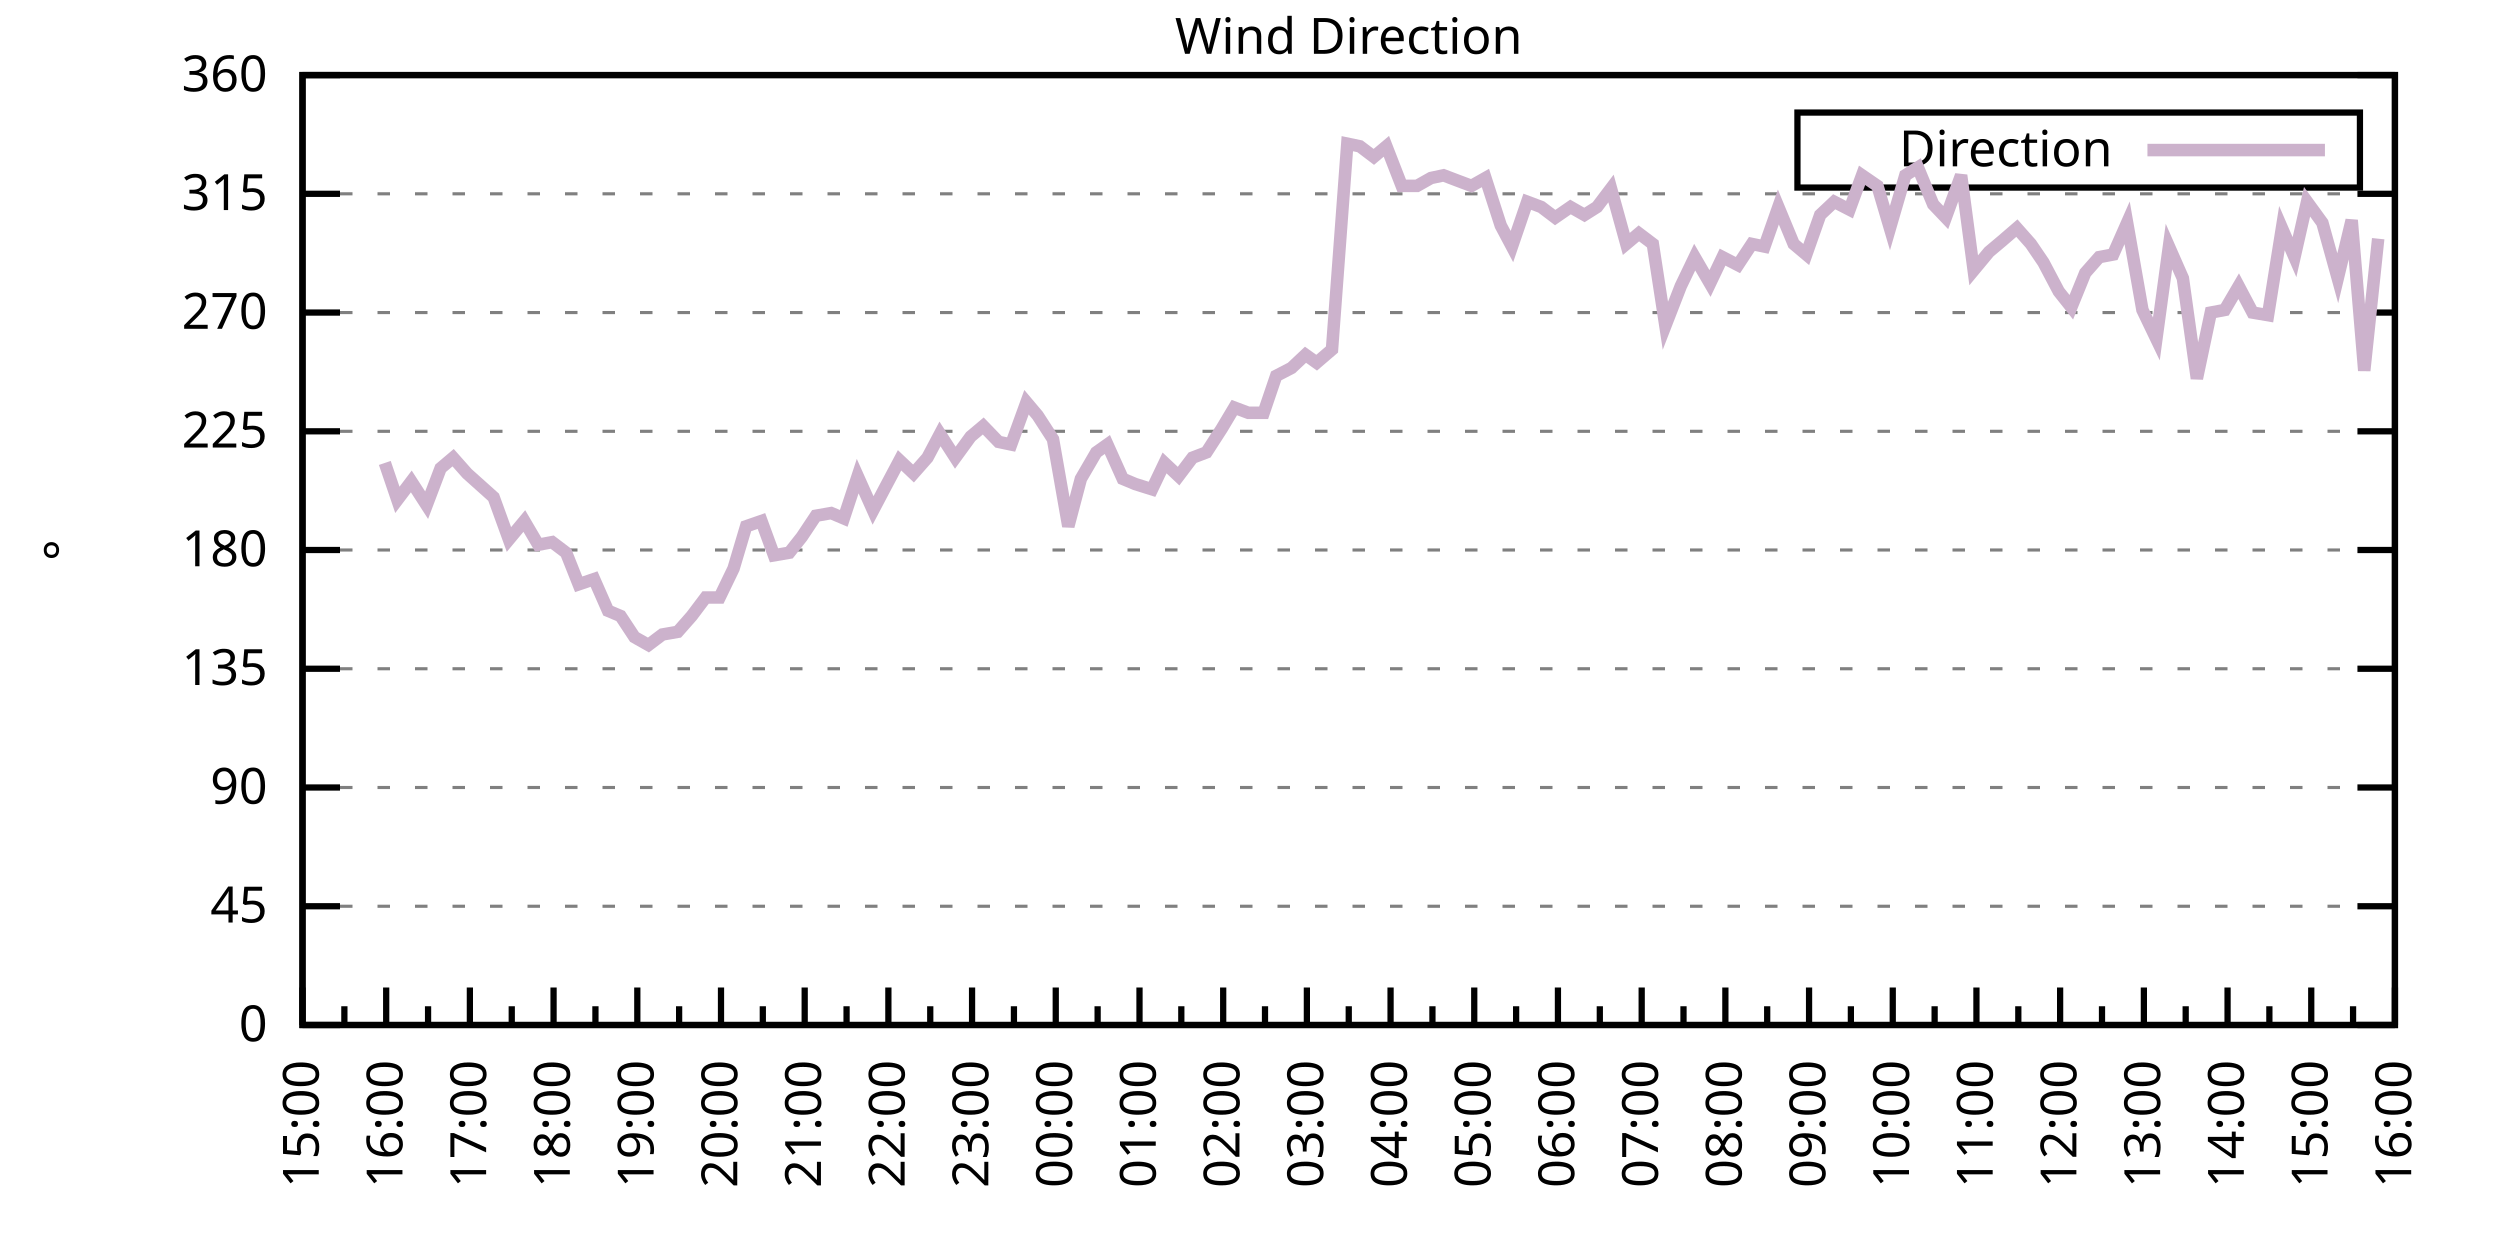
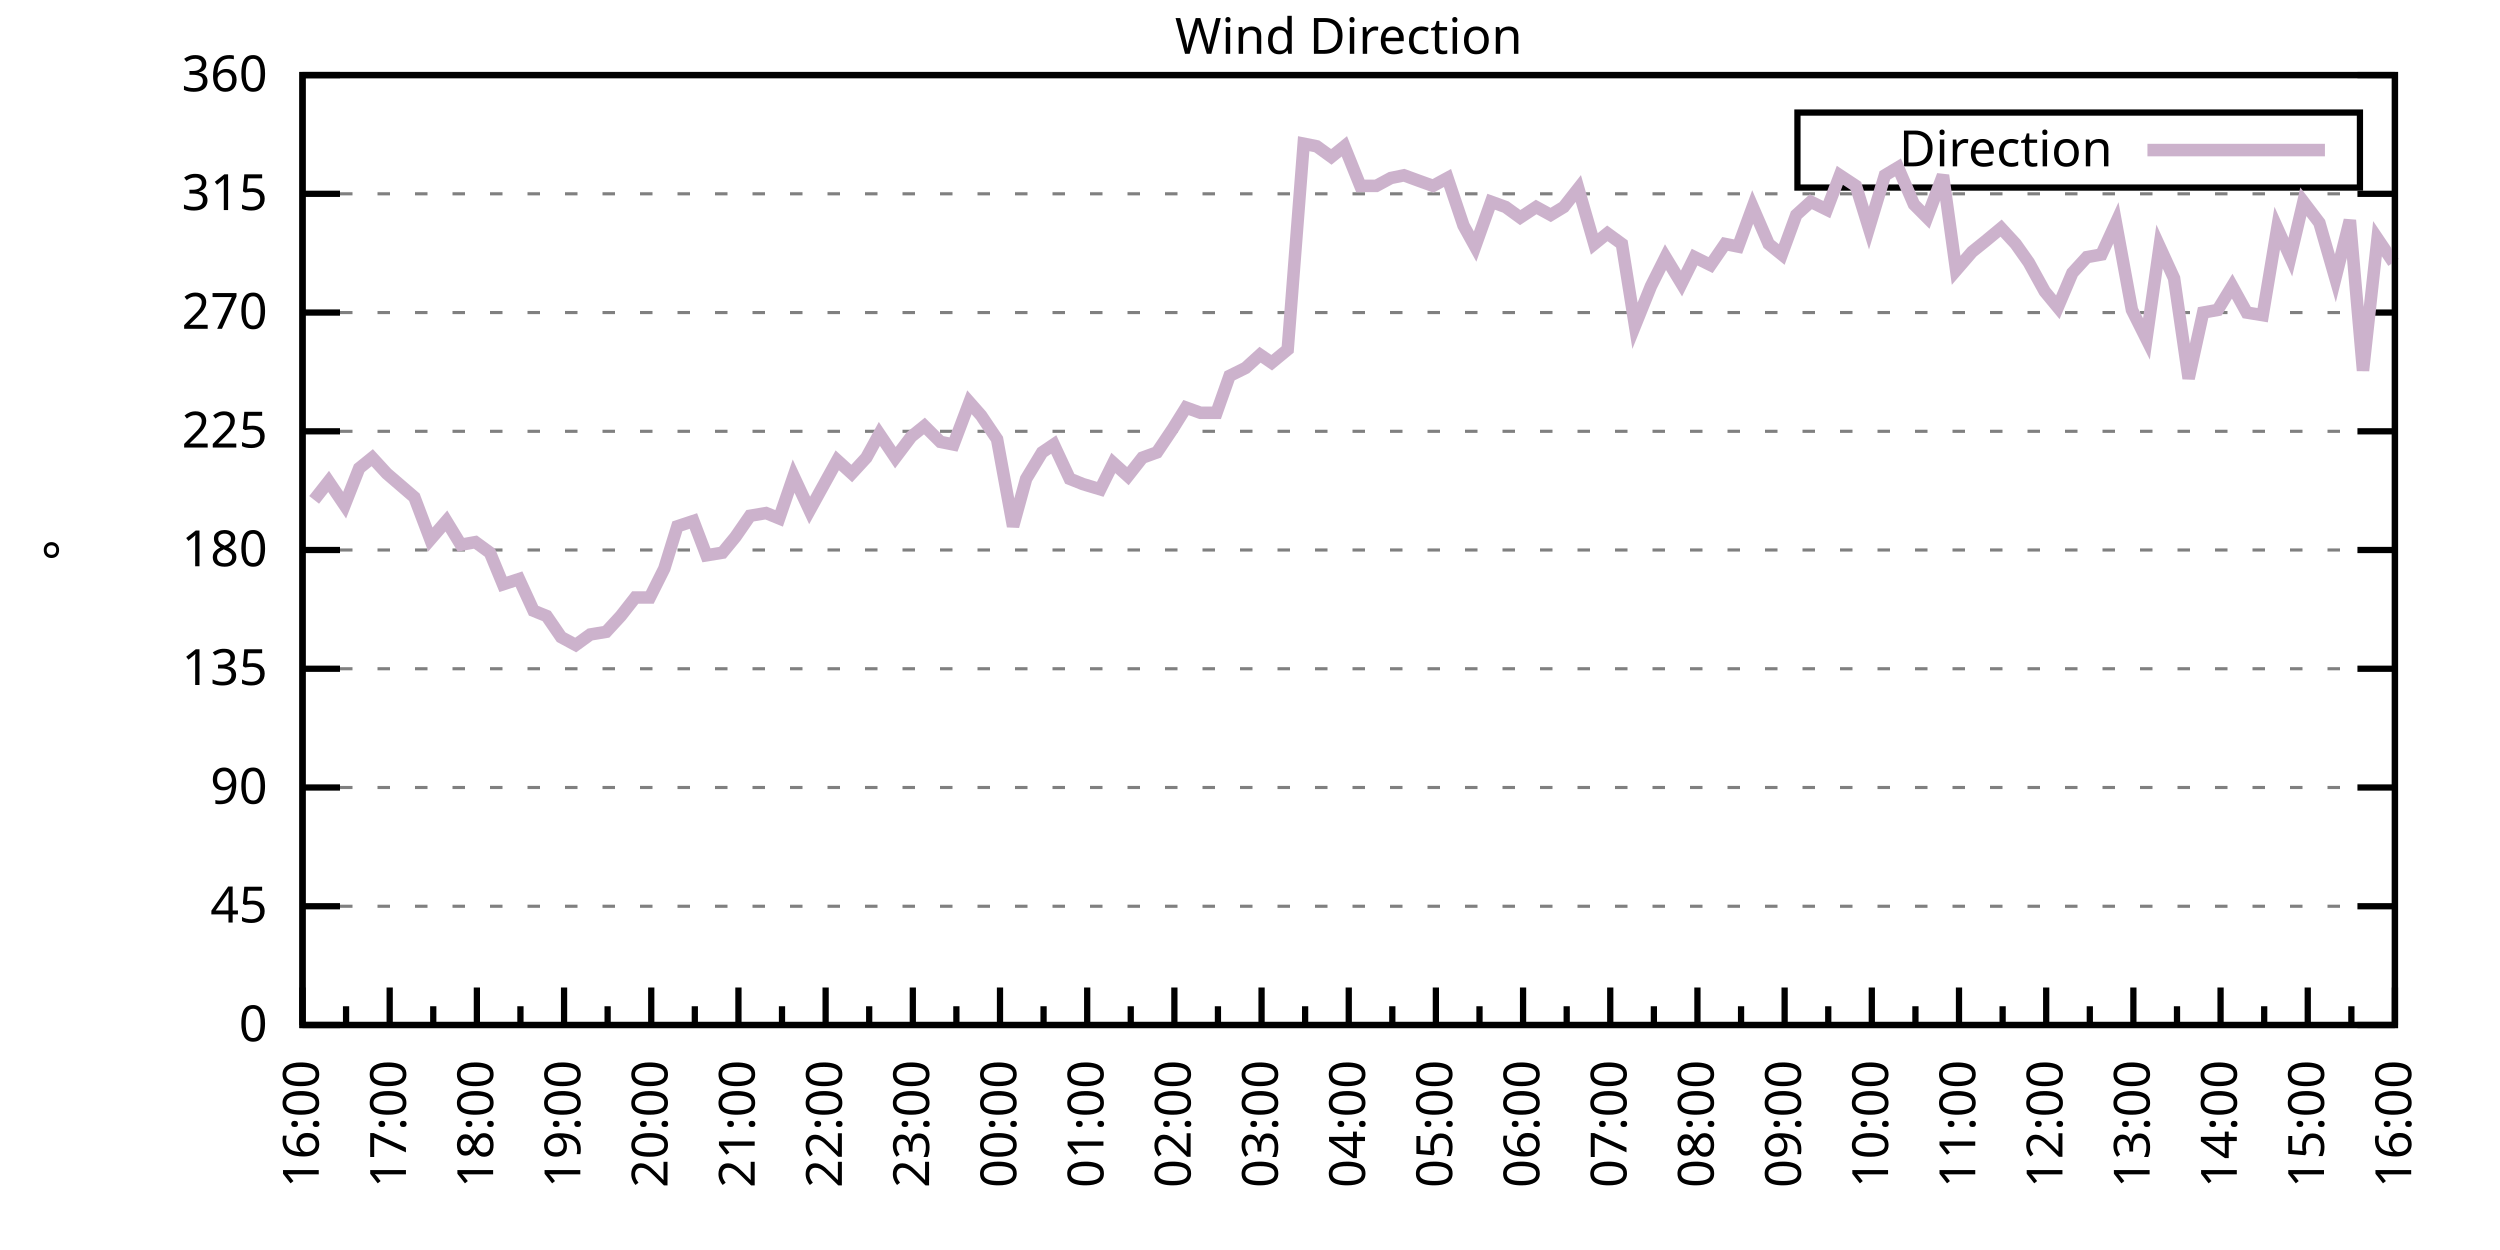
<svg xmlns="http://www.w3.org/2000/svg" xmlns:xlink="http://www.w3.org/1999/xlink" width="400" height="200" viewBox="0 0 400 200">
  <g id="gnuplot_canvas">
    <rect x="0" y="0" width="400" height="200" fill="none" />
    <defs>
      <circle id="gpDot" r="0.5" stroke-width="0.5" stroke="currentColor" />
      <path id="gpPt0" stroke-width="0.333" stroke="currentColor" d="M-1,0 h2 M0,-1 v2" />
      <path id="gpPt1" stroke-width="0.333" stroke="currentColor" d="M-1,-1 L1,1 M1,-1 L-1,1" />
      <path id="gpPt2" stroke-width="0.333" stroke="currentColor" d="M-1,0 L1,0 M0,-1 L0,1 M-1,-1 L1,1 M-1,1 L1,-1" />
      <rect id="gpPt3" stroke-width="0.333" stroke="currentColor" x="-1" y="-1" width="2" height="2" />
      <rect id="gpPt4" stroke-width="0.333" stroke="currentColor" fill="currentColor" x="-1" y="-1" width="2" height="2" />
      <circle id="gpPt5" stroke-width="0.333" stroke="currentColor" cx="0" cy="0" r="1" />
      <use xlink:href="#gpPt5" id="gpPt6" fill="currentColor" stroke="none" />
      <path id="gpPt7" stroke-width="0.333" stroke="currentColor" d="M0,-1.33 L-1.33,0.67 L1.33,0.67 z" />
      <use xlink:href="#gpPt7" id="gpPt8" fill="currentColor" stroke="none" />
      <use xlink:href="#gpPt7" id="gpPt9" stroke="currentColor" transform="rotate(180)" />
      <use xlink:href="#gpPt9" id="gpPt10" fill="currentColor" stroke="none" />
      <use xlink:href="#gpPt3" id="gpPt11" stroke="currentColor" transform="rotate(45)" />
      <use xlink:href="#gpPt11" id="gpPt12" fill="currentColor" stroke="none" />
      <path id="gpPt13" stroke-width="0.333" stroke="currentColor" d="M0,1.330 L1.265,0.411 L0.782,-1.067 L-0.782,-1.076 L-1.265,0.411 z" />
      <use xlink:href="#gpPt13" id="gpPt14" fill="currentColor" stroke="none" />
      <filter id="textbox" filterUnits="objectBoundingBox" x="0" y="0" height="1" width="1">
        <feFlood flood-color="white" flood-opacity="1" result="bgnd" />
        <feComposite in="SourceGraphic" in2="bgnd" operator="atop" />
      </filter>
      <filter id="greybox" filterUnits="objectBoundingBox" x="0" y="0" height="1" width="1">
        <feFlood flood-color="lightgrey" flood-opacity="1" result="grey" />
        <feComposite in="SourceGraphic" in2="grey" operator="atop" />
      </filter>
    </defs>
    <g fill="none" color="white" stroke="currentColor" stroke-width="1.00" stroke-linecap="butt" stroke-linejoin="miter">
</g>
    <g fill="none" color="black" stroke="currentColor" stroke-width="1.00" stroke-linecap="butt" stroke-linejoin="miter">
      <g stroke="none" shape-rendering="crispEdges">
        <polygon fill="rgb(255, 255, 255)" points="48.40,164.00 383.18,164.00 383.18,12.02 48.40,12.02 " />
      </g>
    </g>
    <g fill="none" color="black" stroke="currentColor" stroke-width="1.00" stroke-linecap="butt" stroke-linejoin="miter">
</g>
    <g fill="none" color="black" stroke="black" stroke-width="0.50" stroke-linecap="butt" stroke-linejoin="miter">
</g>
    <g fill="none" color="gray" stroke="currentColor" stroke-width="0.50" stroke-linecap="butt" stroke-linejoin="miter">
      <path stroke="gray" stroke-dasharray="2,4" class="gridline" d="M48.40,164.00 L383.19,164.00  " />
    </g>
    <g fill="none" color="gray" stroke="gray" stroke-width="1.00" stroke-linecap="butt" stroke-linejoin="miter">
</g>
    <g fill="none" color="black" stroke="currentColor" stroke-width="1.00" stroke-linecap="butt" stroke-linejoin="miter">
      <path stroke="black" d="M48.40,164.00 L54.40,164.00 M383.19,164.00 L377.19,164.00  " />
      <g transform="translate(42.80,166.60)" stroke="none" fill="black" font-family="Sans" font-size="8.00" text-anchor="end">
        <text>
          <tspan font-family="Sans"> 0</tspan>
        </text>
      </g>
    </g>
    <g fill="none" color="black" stroke="currentColor" stroke-width="1.00" stroke-linecap="butt" stroke-linejoin="miter">
</g>
    <g fill="none" color="black" stroke="black" stroke-width="0.50" stroke-linecap="butt" stroke-linejoin="miter">
</g>
    <g fill="none" color="gray" stroke="currentColor" stroke-width="0.50" stroke-linecap="butt" stroke-linejoin="miter">
      <path stroke="gray" stroke-dasharray="2,4" class="gridline" d="M48.40,145.00 L383.19,145.00  " />
    </g>
    <g fill="none" color="gray" stroke="gray" stroke-width="1.00" stroke-linecap="butt" stroke-linejoin="miter">
</g>
    <g fill="none" color="black" stroke="currentColor" stroke-width="1.00" stroke-linecap="butt" stroke-linejoin="miter">
      <path stroke="black" d="M48.40,145.00 L54.40,145.00 M383.19,145.00 L377.19,145.00  " />
      <g transform="translate(42.80,147.60)" stroke="none" fill="black" font-family="Sans" font-size="8.00" text-anchor="end">
        <text>
          <tspan font-family="Sans"> 45</tspan>
        </text>
      </g>
    </g>
    <g fill="none" color="black" stroke="currentColor" stroke-width="1.00" stroke-linecap="butt" stroke-linejoin="miter">
</g>
    <g fill="none" color="black" stroke="black" stroke-width="0.50" stroke-linecap="butt" stroke-linejoin="miter">
</g>
    <g fill="none" color="gray" stroke="currentColor" stroke-width="0.50" stroke-linecap="butt" stroke-linejoin="miter">
      <path stroke="gray" stroke-dasharray="2,4" class="gridline" d="M48.40,126.00 L383.19,126.00  " />
    </g>
    <g fill="none" color="gray" stroke="gray" stroke-width="1.00" stroke-linecap="butt" stroke-linejoin="miter">
</g>
    <g fill="none" color="black" stroke="currentColor" stroke-width="1.00" stroke-linecap="butt" stroke-linejoin="miter">
      <path stroke="black" d="M48.40,126.00 L54.40,126.00 M383.19,126.00 L377.19,126.00  " />
      <g transform="translate(42.80,128.60)" stroke="none" fill="black" font-family="Sans" font-size="8.00" text-anchor="end">
        <text>
          <tspan font-family="Sans"> 90</tspan>
        </text>
      </g>
    </g>
    <g fill="none" color="black" stroke="currentColor" stroke-width="1.00" stroke-linecap="butt" stroke-linejoin="miter">
</g>
    <g fill="none" color="black" stroke="black" stroke-width="0.50" stroke-linecap="butt" stroke-linejoin="miter">
</g>
    <g fill="none" color="gray" stroke="currentColor" stroke-width="0.50" stroke-linecap="butt" stroke-linejoin="miter">
      <path stroke="gray" stroke-dasharray="2,4" class="gridline" d="M48.40,107.00 L383.19,107.00  " />
    </g>
    <g fill="none" color="gray" stroke="gray" stroke-width="1.00" stroke-linecap="butt" stroke-linejoin="miter">
</g>
    <g fill="none" color="black" stroke="currentColor" stroke-width="1.00" stroke-linecap="butt" stroke-linejoin="miter">
      <path stroke="black" d="M48.40,107.00 L54.40,107.00 M383.19,107.00 L377.19,107.00  " />
      <g transform="translate(42.80,109.60)" stroke="none" fill="black" font-family="Sans" font-size="8.00" text-anchor="end">
        <text>
          <tspan font-family="Sans"> 135</tspan>
        </text>
      </g>
    </g>
    <g fill="none" color="black" stroke="currentColor" stroke-width="1.00" stroke-linecap="butt" stroke-linejoin="miter">
</g>
    <g fill="none" color="black" stroke="black" stroke-width="0.50" stroke-linecap="butt" stroke-linejoin="miter">
</g>
    <g fill="none" color="gray" stroke="currentColor" stroke-width="0.50" stroke-linecap="butt" stroke-linejoin="miter">
      <path stroke="gray" stroke-dasharray="2,4" class="gridline" d="M48.40,88.00 L383.19,88.00  " />
    </g>
    <g fill="none" color="gray" stroke="gray" stroke-width="1.00" stroke-linecap="butt" stroke-linejoin="miter">
</g>
    <g fill="none" color="black" stroke="currentColor" stroke-width="1.00" stroke-linecap="butt" stroke-linejoin="miter">
      <path stroke="black" d="M48.40,88.00 L54.40,88.00 M383.19,88.00 L377.19,88.00  " />
      <g transform="translate(42.80,90.60)" stroke="none" fill="black" font-family="Sans" font-size="8.00" text-anchor="end">
        <text>
          <tspan font-family="Sans"> 180</tspan>
        </text>
      </g>
    </g>
    <g fill="none" color="black" stroke="currentColor" stroke-width="1.00" stroke-linecap="butt" stroke-linejoin="miter">
</g>
    <g fill="none" color="black" stroke="black" stroke-width="0.50" stroke-linecap="butt" stroke-linejoin="miter">
</g>
    <g fill="none" color="gray" stroke="currentColor" stroke-width="0.50" stroke-linecap="butt" stroke-linejoin="miter">
      <path stroke="gray" stroke-dasharray="2,4" class="gridline" d="M48.40,69.01 L383.19,69.01  " />
    </g>
    <g fill="none" color="gray" stroke="gray" stroke-width="1.00" stroke-linecap="butt" stroke-linejoin="miter">
</g>
    <g fill="none" color="black" stroke="currentColor" stroke-width="1.00" stroke-linecap="butt" stroke-linejoin="miter">
      <path stroke="black" d="M48.40,69.01 L54.40,69.01 M383.19,69.01 L377.19,69.01  " />
      <g transform="translate(42.80,71.61)" stroke="none" fill="black" font-family="Sans" font-size="8.00" text-anchor="end">
        <text>
          <tspan font-family="Sans"> 225</tspan>
        </text>
      </g>
    </g>
    <g fill="none" color="black" stroke="currentColor" stroke-width="1.00" stroke-linecap="butt" stroke-linejoin="miter">
</g>
    <g fill="none" color="black" stroke="black" stroke-width="0.50" stroke-linecap="butt" stroke-linejoin="miter">
</g>
    <g fill="none" color="gray" stroke="currentColor" stroke-width="0.50" stroke-linecap="butt" stroke-linejoin="miter">
      <path stroke="gray" stroke-dasharray="2,4" class="gridline" d="M48.40,50.01 L383.19,50.01  " />
    </g>
    <g fill="none" color="gray" stroke="gray" stroke-width="1.00" stroke-linecap="butt" stroke-linejoin="miter">
</g>
    <g fill="none" color="black" stroke="currentColor" stroke-width="1.00" stroke-linecap="butt" stroke-linejoin="miter">
      <path stroke="black" d="M48.40,50.01 L54.40,50.01 M383.19,50.01 L377.19,50.01  " />
      <g transform="translate(42.80,52.61)" stroke="none" fill="black" font-family="Sans" font-size="8.00" text-anchor="end">
        <text>
          <tspan font-family="Sans"> 270</tspan>
        </text>
      </g>
    </g>
    <g fill="none" color="black" stroke="currentColor" stroke-width="1.00" stroke-linecap="butt" stroke-linejoin="miter">
</g>
    <g fill="none" color="black" stroke="black" stroke-width="0.50" stroke-linecap="butt" stroke-linejoin="miter">
</g>
    <g fill="none" color="gray" stroke="currentColor" stroke-width="0.50" stroke-linecap="butt" stroke-linejoin="miter">
      <path stroke="gray" stroke-dasharray="2,4" class="gridline" d="M48.40,31.01 L383.19,31.01  " />
    </g>
    <g fill="none" color="gray" stroke="gray" stroke-width="1.00" stroke-linecap="butt" stroke-linejoin="miter">
</g>
    <g fill="none" color="black" stroke="currentColor" stroke-width="1.00" stroke-linecap="butt" stroke-linejoin="miter">
      <path stroke="black" d="M48.40,31.01 L54.40,31.01 M383.19,31.01 L377.19,31.01  " />
      <g transform="translate(42.80,33.61)" stroke="none" fill="black" font-family="Sans" font-size="8.00" text-anchor="end">
        <text>
          <tspan font-family="Sans"> 315</tspan>
        </text>
      </g>
    </g>
    <g fill="none" color="black" stroke="currentColor" stroke-width="1.00" stroke-linecap="butt" stroke-linejoin="miter">
</g>
    <g fill="none" color="black" stroke="black" stroke-width="0.50" stroke-linecap="butt" stroke-linejoin="miter">
</g>
    <g fill="none" color="gray" stroke="currentColor" stroke-width="0.50" stroke-linecap="butt" stroke-linejoin="miter">
      <path stroke="gray" stroke-dasharray="2,4" class="gridline" d="M48.40,12.01 L383.19,12.01  " />
    </g>
    <g fill="none" color="gray" stroke="gray" stroke-width="1.00" stroke-linecap="butt" stroke-linejoin="miter">
</g>
    <g fill="none" color="black" stroke="currentColor" stroke-width="1.00" stroke-linecap="butt" stroke-linejoin="miter">
      <path stroke="black" d="M48.40,12.01 L54.40,12.01 M383.19,12.01 L377.19,12.01  " />
      <g transform="translate(42.80,14.61)" stroke="none" fill="black" font-family="Sans" font-size="8.00" text-anchor="end">
        <text>
          <tspan font-family="Sans"> 360</tspan>
        </text>
      </g>
    </g>
    <g fill="none" color="black" stroke="currentColor" stroke-width="1.00" stroke-linecap="butt" stroke-linejoin="miter">
      <path stroke="black" d="M48.40,164.00 L48.40,158.00  " />
      <g transform="translate(51.00,169.60) rotate(270)" stroke="none" fill="black" font-family="Sans" font-size="8.00" text-anchor="end">
        <text>
+           <tspan font-family="Sans">16:00</tspan>
+         </text>
+       </g>
+     </g>
+     <g fill="none" color="black" stroke="currentColor" stroke-width="1.00" stroke-linecap="butt" stroke-linejoin="miter">
+       <path stroke="black" d="M55.37,164.00 L55.37,161.00 M62.35,164.00 L62.35,158.00  " />
+       <g transform="translate(64.95,169.60) rotate(270)" stroke="none" fill="black" font-family="Sans" font-size="8.00" text-anchor="end">
+         <text>
+           <tspan font-family="Sans">17:00</tspan>
+         </text>
+       </g>
+     </g>
+     <g fill="none" color="black" stroke="currentColor" stroke-width="1.00" stroke-linecap="butt" stroke-linejoin="miter">
+       <path stroke="black" d="M69.32,164.00 L69.32,161.00 M76.30,164.00 L76.30,158.00  " />
+       <g transform="translate(78.90,169.60) rotate(270)" stroke="none" fill="black" font-family="Sans" font-size="8.00" text-anchor="end">
+         <text>
+           <tspan font-family="Sans">18:00</tspan>
+         </text>
+       </g>
+     </g>
+     <g fill="none" color="black" stroke="currentColor" stroke-width="1.00" stroke-linecap="butt" stroke-linejoin="miter">
+       <path stroke="black" d="M83.27,164.00 L83.27,161.00 M90.25,164.00 L90.25,158.00  " />
+       <g transform="translate(92.85,169.60) rotate(270)" stroke="none" fill="black" font-family="Sans" font-size="8.00" text-anchor="end">
+         <text>
+           <tspan font-family="Sans">19:00</tspan>
+         </text>
+       </g>
+     </g>
+     <g fill="none" color="black" stroke="currentColor" stroke-width="1.00" stroke-linecap="butt" stroke-linejoin="miter">
+       <path stroke="black" d="M97.22,164.00 L97.22,161.00 M104.20,164.00 L104.20,158.00  " />
+       <g transform="translate(106.80,169.60) rotate(270)" stroke="none" fill="black" font-family="Sans" font-size="8.00" text-anchor="end">
+         <text>
+           <tspan font-family="Sans">20:00</tspan>
+         </text>
+       </g>
+     </g>
+     <g fill="none" color="black" stroke="currentColor" stroke-width="1.00" stroke-linecap="butt" stroke-linejoin="miter">
+       <path stroke="black" d="M111.17,164.00 L111.17,161.00 M118.15,164.00 L118.15,158.00  " />
+       <g transform="translate(120.75,169.60) rotate(270)" stroke="none" fill="black" font-family="Sans" font-size="8.00" text-anchor="end">
+         <text>
+           <tspan font-family="Sans">21:00</tspan>
+         </text>
+       </g>
+     </g>
+     <g fill="none" color="black" stroke="currentColor" stroke-width="1.00" stroke-linecap="butt" stroke-linejoin="miter">
+       <path stroke="black" d="M125.12,164.00 L125.12,161.00 M132.10,164.00 L132.10,158.00  " />
+       <g transform="translate(134.70,169.60) rotate(270)" stroke="none" fill="black" font-family="Sans" font-size="8.00" text-anchor="end">
+         <text>
+           <tspan font-family="Sans">22:00</tspan>
+         </text>
+       </g>
+     </g>
+     <g fill="none" color="black" stroke="currentColor" stroke-width="1.00" stroke-linecap="butt" stroke-linejoin="miter">
+       <path stroke="black" d="M139.07,164.00 L139.07,161.00 M146.05,164.00 L146.05,158.00  " />
+       <g transform="translate(148.65,169.60) rotate(270)" stroke="none" fill="black" font-family="Sans" font-size="8.00" text-anchor="end">
+         <text>
+           <tspan font-family="Sans">23:00</tspan>
+         </text>
+       </g>
+     </g>
+     <g fill="none" color="black" stroke="currentColor" stroke-width="1.00" stroke-linecap="butt" stroke-linejoin="miter">
+       <path stroke="black" d="M153.02,164.00 L153.02,161.00 M160.00,164.00 L160.00,158.00  " />
+       <g transform="translate(162.60,169.60) rotate(270)" stroke="none" fill="black" font-family="Sans" font-size="8.00" text-anchor="end">
+         <text>
+           <tspan font-family="Sans">00:00</tspan>
+         </text>
+       </g>
+     </g>
+     <g fill="none" color="black" stroke="currentColor" stroke-width="1.00" stroke-linecap="butt" stroke-linejoin="miter">
+       <path stroke="black" d="M166.97,164.00 L166.97,161.00 M173.95,164.00 L173.95,158.00  " />
+       <g transform="translate(176.55,169.60) rotate(270)" stroke="none" fill="black" font-family="Sans" font-size="8.00" text-anchor="end">
+         <text>
+           <tspan font-family="Sans">01:00</tspan>
+         </text>
+       </g>
+     </g>
+     <g fill="none" color="black" stroke="currentColor" stroke-width="1.00" stroke-linecap="butt" stroke-linejoin="miter">
+       <path stroke="black" d="M180.92,164.00 L180.92,161.00 M187.90,164.00 L187.90,158.00  " />
+       <g transform="translate(190.50,169.60) rotate(270)" stroke="none" fill="black" font-family="Sans" font-size="8.00" text-anchor="end">
+         <text>
+           <tspan font-family="Sans">02:00</tspan>
+         </text>
+       </g>
+     </g>
+     <g fill="none" color="black" stroke="currentColor" stroke-width="1.00" stroke-linecap="butt" stroke-linejoin="miter">
+       <path stroke="black" d="M194.87,164.00 L194.87,161.00 M201.85,164.00 L201.85,158.00  " />
+       <g transform="translate(204.45,169.60) rotate(270)" stroke="none" fill="black" font-family="Sans" font-size="8.00" text-anchor="end">
+         <text>
+           <tspan font-family="Sans">03:00</tspan>
+         </text>
+       </g>
+     </g>
+     <g fill="none" color="black" stroke="currentColor" stroke-width="1.00" stroke-linecap="butt" stroke-linejoin="miter">
+       <path stroke="black" d="M208.82,164.00 L208.82,161.00 M215.80,164.00 L215.80,158.00  " />
+       <g transform="translate(218.40,169.60) rotate(270)" stroke="none" fill="black" font-family="Sans" font-size="8.00" text-anchor="end">
+         <text>
+           <tspan font-family="Sans">04:00</tspan>
+         </text>
+       </g>
+     </g>
+     <g fill="none" color="black" stroke="currentColor" stroke-width="1.00" stroke-linecap="butt" stroke-linejoin="miter">
+       <path stroke="black" d="M222.77,164.00 L222.77,161.00 M229.74,164.00 L229.74,158.00  " />
+       <g transform="translate(232.34,169.60) rotate(270)" stroke="none" fill="black" font-family="Sans" font-size="8.00" text-anchor="end">
+         <text>
+           <tspan font-family="Sans">05:00</tspan>
+         </text>
+       </g>
+     </g>
+     <g fill="none" color="black" stroke="currentColor" stroke-width="1.00" stroke-linecap="butt" stroke-linejoin="miter">
+       <path stroke="black" d="M236.72,164.00 L236.72,161.00 M243.69,164.00 L243.69,158.00  " />
+       <g transform="translate(246.29,169.60) rotate(270)" stroke="none" fill="black" font-family="Sans" font-size="8.00" text-anchor="end">
+         <text>
+           <tspan font-family="Sans">06:00</tspan>
+         </text>
+       </g>
+     </g>
+     <g fill="none" color="black" stroke="currentColor" stroke-width="1.00" stroke-linecap="butt" stroke-linejoin="miter">
+       <path stroke="black" d="M250.67,164.00 L250.67,161.00 M257.64,164.00 L257.64,158.00  " />
+       <g transform="translate(260.24,169.60) rotate(270)" stroke="none" fill="black" font-family="Sans" font-size="8.00" text-anchor="end">
+         <text>
+           <tspan font-family="Sans">07:00</tspan>
+         </text>
+       </g>
+     </g>
+     <g fill="none" color="black" stroke="currentColor" stroke-width="1.00" stroke-linecap="butt" stroke-linejoin="miter">
+       <path stroke="black" d="M264.62,164.00 L264.62,161.00 M271.59,164.00 L271.59,158.00  " />
+       <g transform="translate(274.19,169.60) rotate(270)" stroke="none" fill="black" font-family="Sans" font-size="8.00" text-anchor="end">
+         <text>
+           <tspan font-family="Sans">08:00</tspan>
+         </text>
+       </g>
+     </g>
+     <g fill="none" color="black" stroke="currentColor" stroke-width="1.00" stroke-linecap="butt" stroke-linejoin="miter">
+       <path stroke="black" d="M278.57,164.00 L278.57,161.00 M285.54,164.00 L285.54,158.00  " />
+       <g transform="translate(288.14,169.60) rotate(270)" stroke="none" fill="black" font-family="Sans" font-size="8.00" text-anchor="end">
+         <text>
+           <tspan font-family="Sans">09:00</tspan>
+         </text>
+       </g>
+     </g>
+     <g fill="none" color="black" stroke="currentColor" stroke-width="1.00" stroke-linecap="butt" stroke-linejoin="miter">
+       <path stroke="black" d="M292.52,164.00 L292.52,161.00 M299.49,164.00 L299.49,158.00  " />
+       <g transform="translate(302.09,169.60) rotate(270)" stroke="none" fill="black" font-family="Sans" font-size="8.00" text-anchor="end">
+         <text>
+           <tspan font-family="Sans">10:00</tspan>
+         </text>
+       </g>
+     </g>
+     <g fill="none" color="black" stroke="currentColor" stroke-width="1.00" stroke-linecap="butt" stroke-linejoin="miter">
+       <path stroke="black" d="M306.47,164.00 L306.47,161.00 M313.44,164.00 L313.44,158.00  " />
+       <g transform="translate(316.04,169.60) rotate(270)" stroke="none" fill="black" font-family="Sans" font-size="8.00" text-anchor="end">
+         <text>
+           <tspan font-family="Sans">11:00</tspan>
+         </text>
+       </g>
+     </g>
+     <g fill="none" color="black" stroke="currentColor" stroke-width="1.00" stroke-linecap="butt" stroke-linejoin="miter">
+       <path stroke="black" d="M320.42,164.00 L320.42,161.00 M327.39,164.00 L327.39,158.00  " />
+       <g transform="translate(329.99,169.60) rotate(270)" stroke="none" fill="black" font-family="Sans" font-size="8.00" text-anchor="end">
+         <text>
+           <tspan font-family="Sans">12:00</tspan>
+         </text>
+       </g>
+     </g>
+     <g fill="none" color="black" stroke="currentColor" stroke-width="1.00" stroke-linecap="butt" stroke-linejoin="miter">
+       <path stroke="black" d="M334.37,164.00 L334.37,161.00 M341.34,164.00 L341.34,158.00  " />
+       <g transform="translate(343.94,169.60) rotate(270)" stroke="none" fill="black" font-family="Sans" font-size="8.00" text-anchor="end">
+         <text>
+           <tspan font-family="Sans">13:00</tspan>
+         </text>
+       </g>
+     </g>
+     <g fill="none" color="black" stroke="currentColor" stroke-width="1.00" stroke-linecap="butt" stroke-linejoin="miter">
+       <path stroke="black" d="M348.32,164.00 L348.32,161.00 M355.29,164.00 L355.29,158.00  " />
+       <g transform="translate(357.89,169.60) rotate(270)" stroke="none" fill="black" font-family="Sans" font-size="8.00" text-anchor="end">
+         <text>
+           <tspan font-family="Sans">14:00</tspan>
+         </text>
+       </g>
+     </g>
+     <g fill="none" color="black" stroke="currentColor" stroke-width="1.00" stroke-linecap="butt" stroke-linejoin="miter">
+       <path stroke="black" d="M362.27,164.00 L362.27,161.00 M369.24,164.00 L369.24,158.00  " />
+       <g transform="translate(371.84,169.60) rotate(270)" stroke="none" fill="black" font-family="Sans" font-size="8.00" text-anchor="end">
+         <text>
          <tspan font-family="Sans">15:00</tspan>
        </text>
      </g>
    </g>
    <g fill="none" color="black" stroke="currentColor" stroke-width="1.00" stroke-linecap="butt" stroke-linejoin="miter">
-       <path stroke="black" d="M55.10,164.00 L55.10,161.00 M61.79,164.00 L61.79,158.00  " />
-       <g transform="translate(64.39,169.60) rotate(270)" stroke="none" fill="black" font-family="Sans" font-size="8.00" text-anchor="end">
-         <text>
-           <tspan font-family="Sans">16:00</tspan>
-         </text>
-       </g>
-     </g>
-     <g fill="none" color="black" stroke="currentColor" stroke-width="1.00" stroke-linecap="butt" stroke-linejoin="miter">
-       <path stroke="black" d="M68.49,164.00 L68.49,161.00 M75.18,164.00 L75.18,158.00  " />
-       <g transform="translate(77.78,169.60) rotate(270)" stroke="none" fill="black" font-family="Sans" font-size="8.00" text-anchor="end">
-         <text>
-           <tspan font-family="Sans">17:00</tspan>
-         </text>
-       </g>
-     </g>
-     <g fill="none" color="black" stroke="currentColor" stroke-width="1.00" stroke-linecap="butt" stroke-linejoin="miter">
-       <path stroke="black" d="M81.88,164.00 L81.88,161.00 M88.57,164.00 L88.57,158.00  " />
-       <g transform="translate(91.17,169.60) rotate(270)" stroke="none" fill="black" font-family="Sans" font-size="8.00" text-anchor="end">
-         <text>
-           <tspan font-family="Sans">18:00</tspan>
-         </text>
-       </g>
-     </g>
-     <g fill="none" color="black" stroke="currentColor" stroke-width="1.00" stroke-linecap="butt" stroke-linejoin="miter">
-       <path stroke="black" d="M95.27,164.00 L95.27,161.00 M101.97,164.00 L101.97,158.00  " />
-       <g transform="translate(104.57,169.60) rotate(270)" stroke="none" fill="black" font-family="Sans" font-size="8.00" text-anchor="end">
-         <text>
-           <tspan font-family="Sans">19:00</tspan>
-         </text>
-       </g>
-     </g>
-     <g fill="none" color="black" stroke="currentColor" stroke-width="1.00" stroke-linecap="butt" stroke-linejoin="miter">
-       <path stroke="black" d="M108.66,164.00 L108.66,161.00 M115.36,164.00 L115.36,158.00  " />
-       <g transform="translate(117.96,169.60) rotate(270)" stroke="none" fill="black" font-family="Sans" font-size="8.00" text-anchor="end">
-         <text>
-           <tspan font-family="Sans">20:00</tspan>
-         </text>
-       </g>
-     </g>
-     <g fill="none" color="black" stroke="currentColor" stroke-width="1.00" stroke-linecap="butt" stroke-linejoin="miter">
-       <path stroke="black" d="M122.05,164.00 L122.05,161.00 M128.75,164.00 L128.75,158.00  " />
-       <g transform="translate(131.35,169.60) rotate(270)" stroke="none" fill="black" font-family="Sans" font-size="8.00" text-anchor="end">
-         <text>
-           <tspan font-family="Sans">21:00</tspan>
-         </text>
-       </g>
-     </g>
-     <g fill="none" color="black" stroke="currentColor" stroke-width="1.00" stroke-linecap="butt" stroke-linejoin="miter">
-       <path stroke="black" d="M135.45,164.00 L135.45,161.00 M142.14,164.00 L142.14,158.00  " />
-       <g transform="translate(144.74,169.60) rotate(270)" stroke="none" fill="black" font-family="Sans" font-size="8.00" text-anchor="end">
-         <text>
-           <tspan font-family="Sans">22:00</tspan>
-         </text>
-       </g>
-     </g>
-     <g fill="none" color="black" stroke="currentColor" stroke-width="1.00" stroke-linecap="butt" stroke-linejoin="miter">
-       <path stroke="black" d="M148.84,164.00 L148.84,161.00 M155.53,164.00 L155.53,158.00  " />
-       <g transform="translate(158.13,169.60) rotate(270)" stroke="none" fill="black" font-family="Sans" font-size="8.00" text-anchor="end">
-         <text>
-           <tspan font-family="Sans">23:00</tspan>
-         </text>
-       </g>
-     </g>
-     <g fill="none" color="black" stroke="currentColor" stroke-width="1.00" stroke-linecap="butt" stroke-linejoin="miter">
-       <path stroke="black" d="M162.23,164.00 L162.23,161.00 M168.92,164.00 L168.92,158.00  " />
-       <g transform="translate(171.52,169.60) rotate(270)" stroke="none" fill="black" font-family="Sans" font-size="8.00" text-anchor="end">
-         <text>
-           <tspan font-family="Sans">00:00</tspan>
-         </text>
-       </g>
-     </g>
-     <g fill="none" color="black" stroke="currentColor" stroke-width="1.00" stroke-linecap="butt" stroke-linejoin="miter">
-       <path stroke="black" d="M175.62,164.00 L175.62,161.00 M182.32,164.00 L182.32,158.00  " />
-       <g transform="translate(184.92,169.60) rotate(270)" stroke="none" fill="black" font-family="Sans" font-size="8.00" text-anchor="end">
-         <text>
-           <tspan font-family="Sans">01:00</tspan>
-         </text>
-       </g>
-     </g>
-     <g fill="none" color="black" stroke="currentColor" stroke-width="1.00" stroke-linecap="butt" stroke-linejoin="miter">
-       <path stroke="black" d="M189.01,164.00 L189.01,161.00 M195.71,164.00 L195.71,158.00  " />
-       <g transform="translate(198.31,169.60) rotate(270)" stroke="none" fill="black" font-family="Sans" font-size="8.00" text-anchor="end">
-         <text>
-           <tspan font-family="Sans">02:00</tspan>
-         </text>
-       </g>
-     </g>
-     <g fill="none" color="black" stroke="currentColor" stroke-width="1.00" stroke-linecap="butt" stroke-linejoin="miter">
-       <path stroke="black" d="M202.40,164.00 L202.40,161.00 M209.10,164.00 L209.10,158.00  " />
-       <g transform="translate(211.70,169.60) rotate(270)" stroke="none" fill="black" font-family="Sans" font-size="8.00" text-anchor="end">
-         <text>
-           <tspan font-family="Sans">03:00</tspan>
-         </text>
-       </g>
-     </g>
-     <g fill="none" color="black" stroke="currentColor" stroke-width="1.00" stroke-linecap="butt" stroke-linejoin="miter">
-       <path stroke="black" d="M215.80,164.00 L215.80,161.00 M222.49,164.00 L222.49,158.00  " />
-       <g transform="translate(225.09,169.60) rotate(270)" stroke="none" fill="black" font-family="Sans" font-size="8.00" text-anchor="end">
-         <text>
-           <tspan font-family="Sans">04:00</tspan>
-         </text>
-       </g>
-     </g>
-     <g fill="none" color="black" stroke="currentColor" stroke-width="1.00" stroke-linecap="butt" stroke-linejoin="miter">
-       <path stroke="black" d="M229.19,164.00 L229.19,161.00 M235.88,164.00 L235.88,158.00  " />
-       <g transform="translate(238.48,169.60) rotate(270)" stroke="none" fill="black" font-family="Sans" font-size="8.00" text-anchor="end">
-         <text>
-           <tspan font-family="Sans">05:00</tspan>
-         </text>
-       </g>
-     </g>
-     <g fill="none" color="black" stroke="currentColor" stroke-width="1.00" stroke-linecap="butt" stroke-linejoin="miter">
-       <path stroke="black" d="M242.58,164.00 L242.58,161.00 M249.27,164.00 L249.27,158.00  " />
-       <g transform="translate(251.87,169.60) rotate(270)" stroke="none" fill="black" font-family="Sans" font-size="8.00" text-anchor="end">
-         <text>
-           <tspan font-family="Sans">06:00</tspan>
-         </text>
-       </g>
-     </g>
-     <g fill="none" color="black" stroke="currentColor" stroke-width="1.00" stroke-linecap="butt" stroke-linejoin="miter">
-       <path stroke="black" d="M255.97,164.00 L255.97,161.00 M262.67,164.00 L262.67,158.00  " />
-       <g transform="translate(265.27,169.60) rotate(270)" stroke="none" fill="black" font-family="Sans" font-size="8.00" text-anchor="end">
-         <text>
-           <tspan font-family="Sans">07:00</tspan>
-         </text>
-       </g>
-     </g>
-     <g fill="none" color="black" stroke="currentColor" stroke-width="1.00" stroke-linecap="butt" stroke-linejoin="miter">
-       <path stroke="black" d="M269.36,164.00 L269.36,161.00 M276.06,164.00 L276.06,158.00  " />
-       <g transform="translate(278.66,169.60) rotate(270)" stroke="none" fill="black" font-family="Sans" font-size="8.00" text-anchor="end">
-         <text>
-           <tspan font-family="Sans">08:00</tspan>
-         </text>
-       </g>
-     </g>
-     <g fill="none" color="black" stroke="currentColor" stroke-width="1.00" stroke-linecap="butt" stroke-linejoin="miter">
-       <path stroke="black" d="M282.75,164.00 L282.75,161.00 M289.45,164.00 L289.45,158.00  " />
-       <g transform="translate(292.05,169.60) rotate(270)" stroke="none" fill="black" font-family="Sans" font-size="8.00" text-anchor="end">
-         <text>
-           <tspan font-family="Sans">09:00</tspan>
-         </text>
-       </g>
-     </g>
-     <g fill="none" color="black" stroke="currentColor" stroke-width="1.00" stroke-linecap="butt" stroke-linejoin="miter">
-       <path stroke="black" d="M296.14,164.00 L296.14,161.00 M302.84,164.00 L302.84,158.00  " />
-       <g transform="translate(305.44,169.60) rotate(270)" stroke="none" fill="black" font-family="Sans" font-size="8.00" text-anchor="end">
-         <text>
-           <tspan font-family="Sans">10:00</tspan>
-         </text>
-       </g>
-     </g>
-     <g fill="none" color="black" stroke="currentColor" stroke-width="1.00" stroke-linecap="butt" stroke-linejoin="miter">
-       <path stroke="black" d="M309.54,164.00 L309.54,161.00 M316.23,164.00 L316.23,158.00  " />
-       <g transform="translate(318.83,169.60) rotate(270)" stroke="none" fill="black" font-family="Sans" font-size="8.00" text-anchor="end">
-         <text>
-           <tspan font-family="Sans">11:00</tspan>
-         </text>
-       </g>
-     </g>
-     <g fill="none" color="black" stroke="currentColor" stroke-width="1.00" stroke-linecap="butt" stroke-linejoin="miter">
-       <path stroke="black" d="M322.93,164.00 L322.93,161.00 M329.62,164.00 L329.62,158.00  " />
-       <g transform="translate(332.22,169.60) rotate(270)" stroke="none" fill="black" font-family="Sans" font-size="8.00" text-anchor="end">
-         <text>
-           <tspan font-family="Sans">12:00</tspan>
-         </text>
-       </g>
-     </g>
-     <g fill="none" color="black" stroke="currentColor" stroke-width="1.00" stroke-linecap="butt" stroke-linejoin="miter">
-       <path stroke="black" d="M336.32,164.00 L336.32,161.00 M343.02,164.00 L343.02,158.00  " />
-       <g transform="translate(345.62,169.60) rotate(270)" stroke="none" fill="black" font-family="Sans" font-size="8.00" text-anchor="end">
-         <text>
-           <tspan font-family="Sans">13:00</tspan>
-         </text>
-       </g>
-     </g>
-     <g fill="none" color="black" stroke="currentColor" stroke-width="1.00" stroke-linecap="butt" stroke-linejoin="miter">
-       <path stroke="black" d="M349.71,164.00 L349.71,161.00 M356.41,164.00 L356.41,158.00  " />
-       <g transform="translate(359.01,169.60) rotate(270)" stroke="none" fill="black" font-family="Sans" font-size="8.00" text-anchor="end">
-         <text>
-           <tspan font-family="Sans">14:00</tspan>
-         </text>
-       </g>
-     </g>
-     <g fill="none" color="black" stroke="currentColor" stroke-width="1.00" stroke-linecap="butt" stroke-linejoin="miter">
-       <path stroke="black" d="M363.10,164.00 L363.10,161.00 M369.80,164.00 L369.80,158.00  " />
-       <g transform="translate(372.40,169.60) rotate(270)" stroke="none" fill="black" font-family="Sans" font-size="8.00" text-anchor="end">
-         <text>
-           <tspan font-family="Sans">15:00</tspan>
-         </text>
-       </g>
-     </g>
-     <g fill="none" color="black" stroke="currentColor" stroke-width="1.00" stroke-linecap="butt" stroke-linejoin="miter">
-       <path stroke="black" d="M376.49,164.00 L376.49,161.00 M383.19,164.00 L383.19,158.00  " />
+       <path stroke="black" d="M376.22,164.00 L376.22,161.00 M383.19,164.00 L383.19,158.00  " />
      <g transform="translate(385.79,169.60) rotate(270)" stroke="none" fill="black" font-family="Sans" font-size="8.00" text-anchor="end">
        <text>
          <tspan font-family="Sans">16:00</tspan>
        </text>
      </g>
    </g>
    <g fill="none" color="black" stroke="currentColor" stroke-width="1.00" stroke-linecap="butt" stroke-linejoin="miter">
</g>
    <g fill="none" color="black" stroke="currentColor" stroke-width="1.00" stroke-linecap="butt" stroke-linejoin="miter">
      <path stroke="black" d="M48.40,12.01 L48.40,164.00 L383.19,164.00 L383.19,12.01 L48.40,12.01 Z  " />
    </g>
    <g fill="none" color="black" stroke="currentColor" stroke-width="1.00" stroke-linecap="butt" stroke-linejoin="miter">
      <g transform="translate(12.80,88.01) rotate(270)" stroke="none" fill="black" font-family="Sans" font-size="8.00" text-anchor="middle">
        <text>
          <tspan font-family="Sans">°</tspan>
        </text>
      </g>
    </g>
    <g fill="none" color="black" stroke="currentColor" stroke-width="1.00" stroke-linecap="butt" stroke-linejoin="miter">
</g>
    <g fill="none" color="black" stroke="currentColor" stroke-width="1.00" stroke-linecap="butt" stroke-linejoin="miter">
      <path stroke="black" d="M287.59,30.01 L287.59,18.01 L377.59,18.01 L377.59,30.01 L287.59,30.01 Z  " />
    </g>
    <g id="Wind_direction_plot_1">
      <g fill="none" color="white" stroke="black" stroke-width="2.00" stroke-linecap="butt" stroke-linejoin="miter">
</g>
      <g fill="none" color="black" stroke="currentColor" stroke-width="2.00" stroke-linecap="butt" stroke-linejoin="miter">
        <g transform="translate(337.99,26.61)" stroke="none" fill="black" font-family="Sans" font-size="8.00" text-anchor="end">
          <text>
            <tspan font-family="Sans">Direction</tspan>
          </text>
        </g>
      </g>
      <g fill="none" color="black" stroke="currentColor" stroke-width="2.00" stroke-linecap="butt" stroke-linejoin="miter">
-         <path stroke="rgb(204, 178, 204)" d="M343.59,24.01 L371.99,24.01 M61.57,74.07 L63.58,79.98 L65.81,77.03 L68.26,80.83 L70.50,74.92 L72.50,73.23   L74.74,75.76 L78.98,79.56 L81.43,86.32 L83.89,83.36 L86.12,87.16 L88.35,86.74 L90.58,88.43 L92.59,93.49   L95.05,92.65 L97.28,97.72 L99.29,98.56 L101.52,101.94 L103.75,103.20 L105.98,101.52 L108.44,101.09 L110.67,98.56   L112.90,95.60 L115.13,95.60 L117.37,90.96 L119.38,84.21 L121.83,83.36 L123.84,88.85 L126.29,88.43 L128.30,85.89   L130.54,82.52 L132.99,82.09 L135.00,82.94 L137.23,76.18 L139.69,81.67 L141.47,78.29 L143.93,73.65 L146.16,75.76   L148.39,73.23 L150.40,69.43 L152.85,73.23 L155.31,69.85 L157.32,68.16 L159.77,70.70 L161.78,71.12 L164.24,64.36   L166.02,66.47 L168.48,70.27 L170.93,84.21 L172.94,76.61 L175.40,72.38 L177.18,71.12 L179.64,76.61 L181.65,77.45   L184.32,78.29 L186.33,74.07 L188.57,76.18 L190.80,73.23 L193.03,72.38 L195.48,68.58 L197.49,65.21 L199.73,66.05   L202.18,66.05 L204.19,60.14 L206.64,58.87 L208.88,56.76 L210.66,58.03 L213.12,55.92 L215.57,22.99 L217.58,23.41   L219.81,25.10 L221.82,23.41 L224.28,29.74 L226.73,29.74 L228.96,28.48 L230.97,28.05 L233.20,28.90 L235.44,29.74   L237.67,28.48 L240.12,36.08 L241.91,39.45 L244.36,32.28 L246.60,33.12 L248.83,34.81 L251.28,33.12 L253.51,34.39   L255.52,33.12 L257.76,30.16 L260.21,39.03 L262.22,37.34 L264.45,39.03 L266.46,52.12 L268.92,45.79 L271.15,41.14   L273.60,45.36 L275.61,41.14 L278.07,42.41 L280.30,39.03 L282.31,39.45 L284.54,33.12 L286.99,39.03 L289.00,40.72   L291.23,34.39 L293.47,32.28 L295.92,33.54 L297.93,28.05 L300.39,29.74 L302.39,36.50 L304.85,28.05 L306.86,26.79   L309.31,32.70 L311.32,34.81 L313.78,28.05 L315.79,43.25 L318.24,40.30 L320.25,38.61 L322.70,36.50 L324.94,39.03   L326.95,41.99 L329.40,46.63 L331.41,49.16 L333.64,43.67 L335.87,41.14 L338.10,40.72 L340.34,35.65 L342.79,49.59   L345.02,54.23 L347.03,39.45 L349.26,44.52 L351.50,60.56 L353.73,50.01 L355.96,49.59 L358.19,45.79 L360.42,50.01   L362.88,50.43 L365.11,36.50 L367.12,41.14 L369.13,32.28 L371.58,35.65 L374.04,44.52 L376.27,35.23 L378.28,59.30   L380.51,38.19  " />
+         <path stroke="rgb(204, 178, 204)" d="M343.59,24.01 L371.99,24.01 M50.26,79.98 L52.58,77.03 L55.14,80.83 L57.47,74.92 L59.56,73.23 L61.88,75.76   L66.30,79.56 L68.86,86.32 L71.42,83.36 L73.74,87.16 L76.07,86.74 L78.39,88.43 L80.48,93.49 L83.04,92.65   L85.37,97.72 L87.46,98.56 L89.78,101.94 L92.11,103.20 L94.43,101.52 L96.99,101.09 L99.32,98.56 L101.64,95.60   L103.97,95.60 L106.29,90.96 L108.38,84.21 L110.94,83.36 L113.03,88.85 L115.59,88.43 L117.68,85.89 L120.01,82.52   L122.57,82.09 L124.66,82.94 L126.98,76.18 L129.54,81.67 L131.40,78.29 L133.96,73.65 L136.28,75.76 L138.61,73.23   L140.70,69.43 L143.26,73.23 L145.81,69.85 L147.91,68.16 L150.46,70.70 L152.56,71.12 L155.11,64.36 L156.97,66.47   L159.53,70.27 L162.09,84.21 L164.18,76.61 L166.74,72.38 L168.60,71.12 L171.16,76.61 L173.25,77.45 L176.04,78.29   L178.13,74.07 L180.46,76.18 L182.78,73.23 L185.11,72.38 L187.66,68.58 L189.76,65.21 L192.08,66.05 L194.64,66.05   L196.73,60.14 L199.29,58.87 L201.61,56.76 L203.47,58.03 L206.03,55.92 L208.59,22.99 L210.68,23.41 L213.01,25.10   L215.10,23.41 L217.65,29.74 L220.21,29.74 L222.54,28.48 L224.63,28.05 L226.95,28.90 L229.28,29.74 L231.60,28.48   L234.16,36.08 L236.02,39.45 L238.58,32.28 L240.90,33.12 L243.23,34.81 L245.79,33.12 L248.11,34.39 L250.20,33.12   L252.53,30.16 L255.09,39.03 L257.18,37.34 L259.50,39.03 L261.60,52.12 L264.15,45.79 L266.48,41.14 L269.04,45.36   L271.13,41.14 L273.69,42.41 L276.01,39.03 L278.10,39.45 L280.43,33.12 L282.99,39.03 L285.08,40.72 L287.40,34.39   L289.73,32.28 L292.29,33.54 L294.38,28.05 L296.94,29.74 L299.03,36.50 L301.58,28.05 L303.68,26.79 L306.23,32.70   L308.33,34.81 L310.88,28.05 L312.98,43.25 L315.53,40.30 L317.63,38.61 L320.18,36.50 L322.51,39.03 L324.60,41.99   L327.16,46.63 L329.25,49.16 L331.58,43.67 L333.90,41.14 L336.23,40.72 L338.55,35.65 L341.11,49.59 L343.43,54.23   L345.53,39.45 L347.85,44.52 L350.18,60.56 L352.50,50.01 L354.83,49.59 L357.15,45.79 L359.48,50.01 L362.03,50.43   L364.36,36.50 L366.45,41.14 L368.54,32.28 L371.10,35.65 L373.66,44.52 L375.98,35.23 L378.08,59.30 L380.40,38.19   L382.96,41.99  " />
      </g>
    </g>
    <g fill="none" color="black" stroke="currentColor" stroke-width="2.00" stroke-linecap="butt" stroke-linejoin="miter">
</g>
    <g fill="none" color="black" stroke="black" stroke-width="1.00" stroke-linecap="butt" stroke-linejoin="miter">
</g>
    <g fill="none" color="black" stroke="currentColor" stroke-width="1.00" stroke-linecap="butt" stroke-linejoin="miter">
      <path stroke="black" d="M48.40,12.01 L48.40,164.00 L383.19,164.00 L383.19,12.01 L48.40,12.01 Z  " />
    </g>
    <g fill="none" color="black" stroke="currentColor" stroke-width="1.00" stroke-linecap="butt" stroke-linejoin="miter">
      <g transform="translate(215.79,8.61)" stroke="none" fill="black" font-family="Sans" font-size="8.00" text-anchor="middle">
        <text>
          <tspan font-family="Sans">Wind Direction</tspan>
        </text>
      </g>
    </g>
    <g fill="none" color="black" stroke="currentColor" stroke-width="1.00" stroke-linecap="butt" stroke-linejoin="miter">
</g>
  </g>
</svg>
